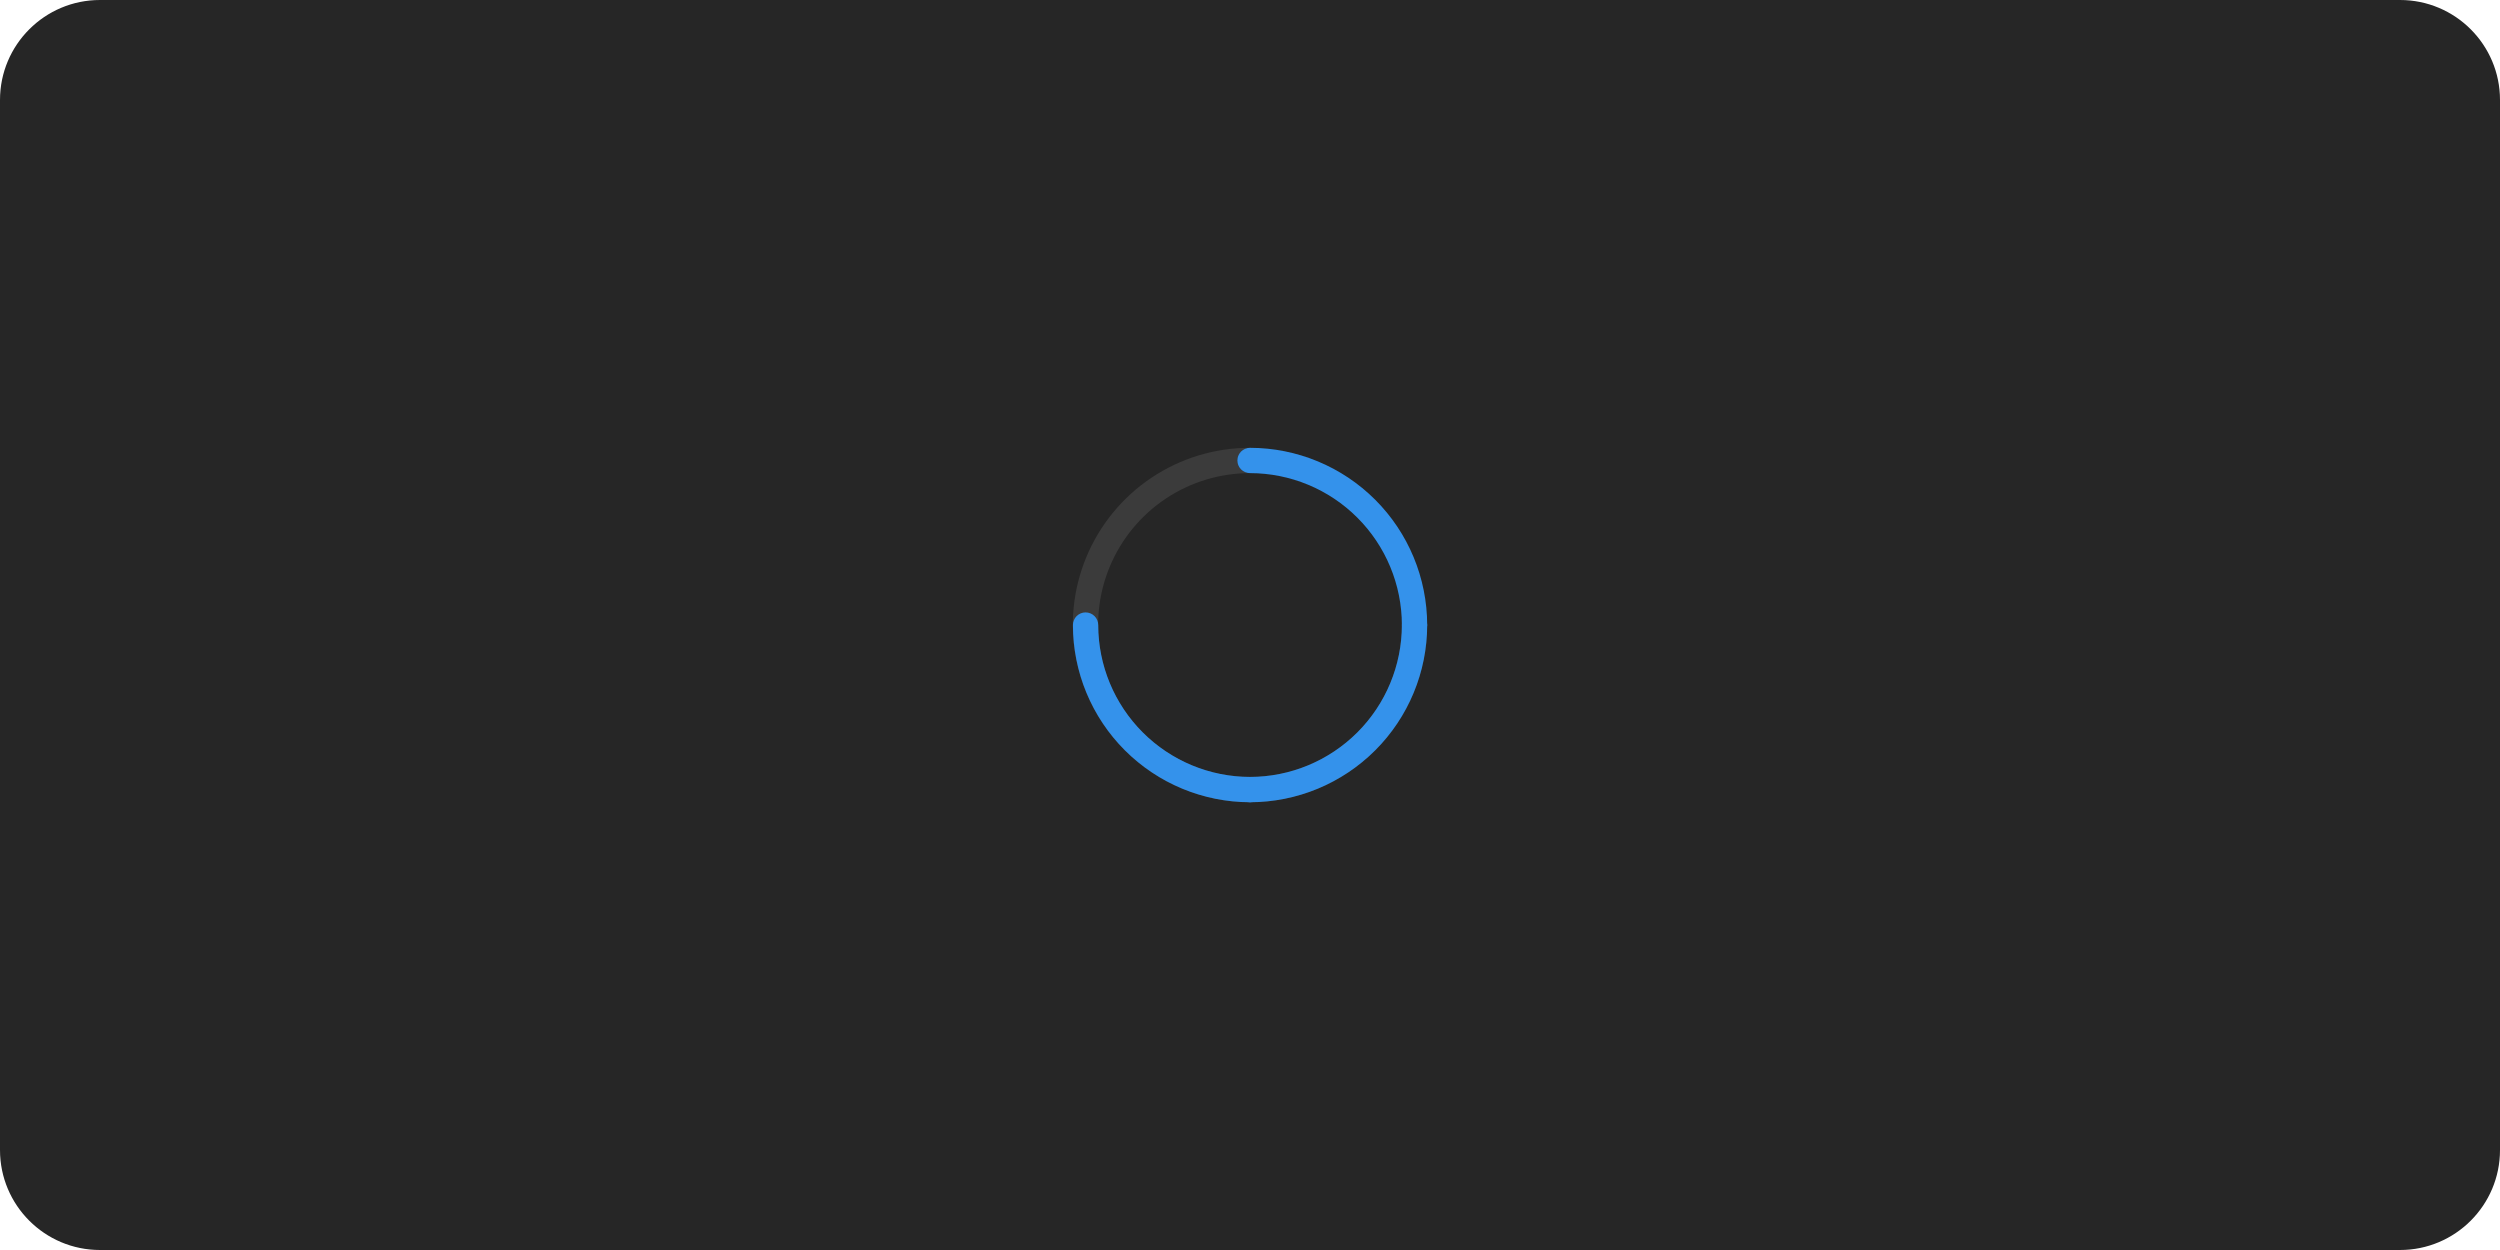
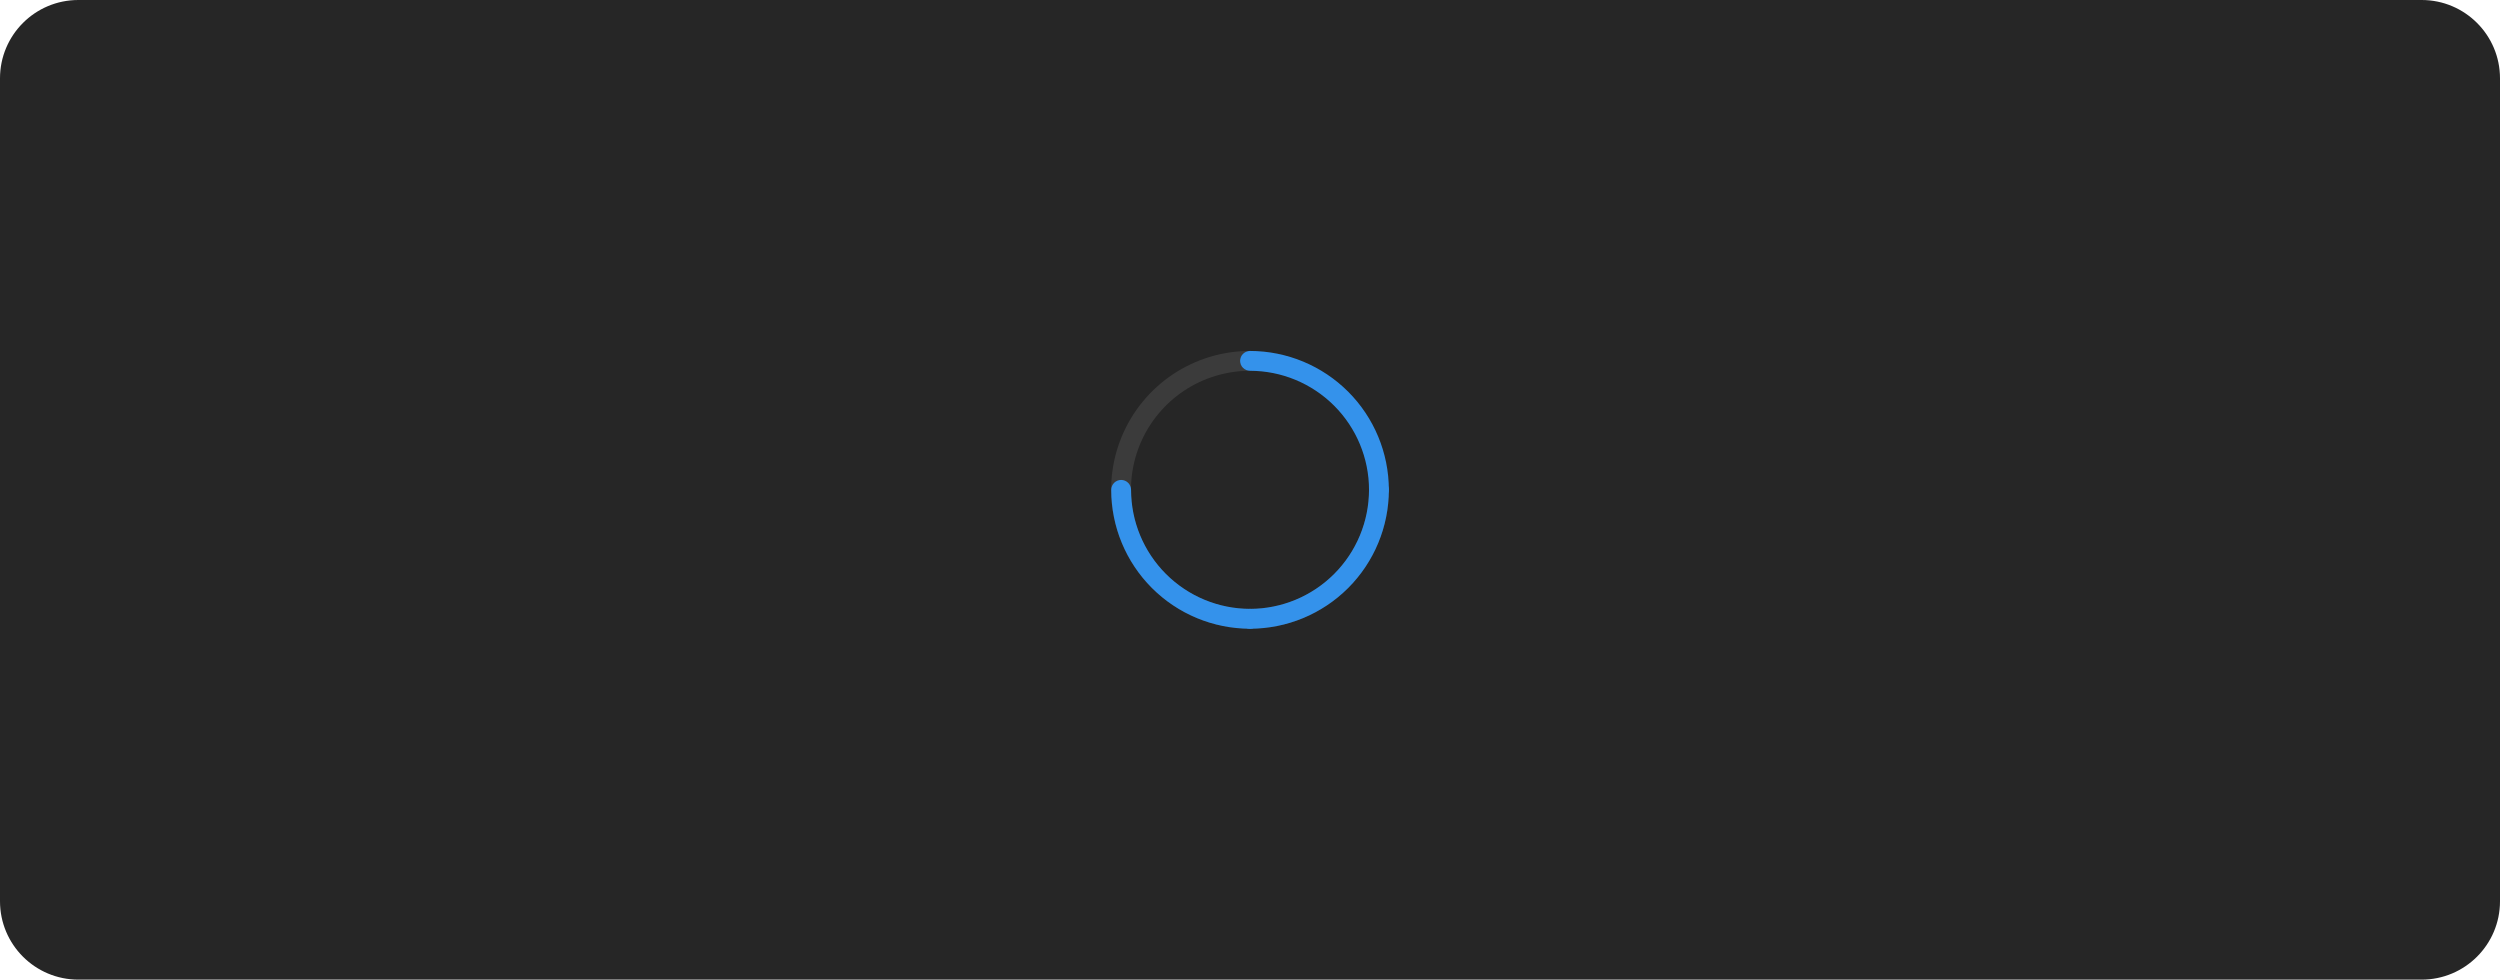
- <svg xmlns="http://www.w3.org/2000/svg" width="500" height="250" viewBox="0 0 500 250" fill="none">
-   <rect width="500" height="250" rx="20" fill="#262626" />
-   <path d="M282.907 127.531C282.574 127.531 282.245 127.466 281.938 127.339C281.63 127.212 281.351 127.025 281.116 126.79C280.881 126.555 280.695 126.276 280.568 125.969C280.44 125.662 280.375 125.332 280.375 125C280.375 131.008 278.594 136.88 275.256 141.875C271.919 146.871 267.175 150.764 261.624 153.063C256.074 155.362 249.967 155.963 244.074 154.791C238.182 153.619 232.77 150.726 228.522 146.478C224.274 142.23 221.381 136.818 220.209 130.926C219.037 125.034 219.638 118.926 221.937 113.376C224.236 107.826 228.13 103.082 233.125 99.744C238.12 96.406 243.993 94.625 250 94.625C249.329 94.625 248.685 94.358 248.21 93.884C247.736 93.409 247.469 92.765 247.469 92.094C247.469 91.422 247.736 90.779 248.21 90.304C248.685 89.829 249.329 89.562 250 89.562C242.991 89.562 236.14 91.641 230.312 95.535C224.485 99.429 219.942 104.963 217.26 111.439C214.578 117.914 213.876 125.039 215.244 131.914C216.611 138.788 219.986 145.102 224.942 150.058C229.898 155.014 236.213 158.389 243.087 159.757C249.961 161.124 257.086 160.422 263.562 157.74C270.037 155.058 275.572 150.516 279.465 144.688C283.359 138.86 285.438 132.009 285.438 125C285.438 125.332 285.373 125.662 285.245 125.969C285.118 126.276 284.932 126.555 284.697 126.79C284.462 127.025 284.183 127.212 283.875 127.339C283.568 127.466 283.239 127.531 282.907 127.531Z" fill="#3B3B3B" />
-   <path d="M247.469 92.094C247.469 92.426 247.534 92.755 247.661 93.063C247.788 93.37 247.975 93.649 248.21 93.884C248.445 94.119 248.724 94.306 249.031 94.433C249.339 94.56 249.668 94.625 250 94.625C258.053 94.634 265.774 97.837 271.469 103.531C277.163 109.226 280.366 116.947 280.375 125C280.375 125.671 280.642 126.315 281.117 126.79C281.591 127.265 282.235 127.531 282.906 127.531C283.578 127.531 284.222 127.265 284.696 126.79C285.171 126.315 285.438 125.671 285.438 125C285.427 115.605 281.69 106.597 275.047 99.954C268.403 93.31 259.396 89.573 250 89.562C249.668 89.562 249.339 89.628 249.031 89.755C248.724 89.882 248.445 90.068 248.21 90.303C247.975 90.538 247.788 90.818 247.661 91.125C247.534 91.432 247.469 91.761 247.469 92.094Z" fill="#3492EB" />
-   <path d="M282.906 122.48C282.574 122.48 282.245 122.545 281.937 122.672C281.63 122.799 281.351 122.986 281.116 123.221C280.881 123.456 280.694 123.735 280.567 124.042C280.44 124.35 280.375 124.679 280.375 125.011C280.366 133.064 277.163 140.785 271.469 146.48C265.774 152.174 258.053 155.377 250 155.386C249.329 155.386 248.685 155.653 248.21 156.128C247.735 156.602 247.469 157.246 247.469 157.917C247.469 158.589 247.735 159.233 248.21 159.707C248.685 160.182 249.329 160.449 250 160.449C259.395 160.438 268.403 156.701 275.046 150.058C281.69 143.414 285.427 134.407 285.437 125.011C285.438 124.679 285.372 124.35 285.245 124.042C285.118 123.735 284.932 123.456 284.697 123.221C284.461 122.986 284.182 122.799 283.875 122.672C283.568 122.545 283.239 122.48 282.906 122.48Z" fill="#3492EB" />
-   <path d="M217.116 122.48C217.449 122.48 217.778 122.545 218.085 122.672C218.392 122.799 218.671 122.986 218.907 123.221C219.142 123.456 219.328 123.735 219.455 124.042C219.582 124.35 219.648 124.679 219.648 125.011C219.656 133.064 222.859 140.785 228.554 146.48C234.248 152.174 241.969 155.377 250.023 155.386C250.694 155.386 251.338 155.653 251.812 156.128C252.287 156.602 252.554 157.246 252.554 157.917C252.554 158.589 252.287 159.233 251.812 159.707C251.338 160.182 250.694 160.449 250.023 160.449C240.627 160.438 231.62 156.701 224.976 150.058C218.333 143.414 214.596 134.407 214.585 125.011C214.585 124.679 214.65 124.35 214.777 124.042C214.904 123.735 215.091 123.456 215.326 123.221C215.561 122.986 215.84 122.799 216.147 122.672C216.455 122.545 216.784 122.48 217.116 122.48Z" fill="#3492EB" />
+ <svg xmlns="http://www.w3.org/2000/svg" width="638" height="250" viewBox="0 0 638 250" fill="none">
+   <rect width="638" height="250" rx="20" fill="#262626" />
+   <path d="M351.907 127.531C351.574 127.531 351.245 127.466 350.938 127.339C350.63 127.212 350.351 127.025 350.116 126.79C349.881 126.555 349.695 126.276 349.568 125.969C349.44 125.662 349.375 125.332 349.375 125C349.375 131.008 347.594 136.88 344.256 141.875C340.919 146.871 336.175 150.764 330.624 153.063C325.074 155.362 318.967 155.963 313.074 154.791C307.182 153.619 301.77 150.726 297.522 146.478C293.274 142.23 290.381 136.818 289.209 130.926C288.037 125.034 288.638 118.926 290.937 113.376C293.236 107.826 297.13 103.082 302.125 99.744C307.12 96.406 312.993 94.625 319 94.625C318.329 94.625 317.685 94.358 317.21 93.884C316.736 93.409 316.469 92.765 316.469 92.094C316.469 91.422 316.736 90.779 317.21 90.304C317.685 89.829 318.329 89.562 319 89.562C311.991 89.562 305.14 91.641 299.312 95.535C293.485 99.429 288.942 104.963 286.26 111.439C283.578 117.914 282.876 125.039 284.244 131.914C285.611 138.788 288.986 145.102 293.942 150.058C298.898 155.014 305.213 158.389 312.087 159.757C318.961 161.124 326.086 160.422 332.562 157.74C339.037 155.058 344.572 150.516 348.465 144.688C352.359 138.86 354.438 132.009 354.438 125C354.438 125.332 354.373 125.662 354.245 125.969C354.118 126.276 353.932 126.555 353.697 126.79C353.462 127.025 353.183 127.212 352.875 127.339C352.568 127.466 352.239 127.531 351.907 127.531Z" fill="#3B3B3B" />
+   <path d="M316.469 92.094C316.469 92.426 316.534 92.755 316.661 93.063C316.788 93.37 316.975 93.649 317.21 93.884C317.445 94.119 317.724 94.306 318.031 94.433C318.339 94.56 318.668 94.625 319 94.625C327.053 94.634 334.774 97.837 340.469 103.531C346.163 109.226 349.366 116.947 349.375 125C349.375 125.671 349.642 126.315 350.117 126.79C350.591 127.265 351.235 127.531 351.906 127.531C352.578 127.531 353.222 127.265 353.696 126.79C354.171 126.315 354.438 125.671 354.438 125C354.427 115.605 350.69 106.597 344.047 99.954C337.403 93.31 328.396 89.573 319 89.562C318.668 89.562 318.339 89.628 318.031 89.755C317.724 89.882 317.445 90.068 317.21 90.303C316.975 90.538 316.788 90.818 316.661 91.125C316.534 91.432 316.469 91.761 316.469 92.094Z" fill="#3492EB" />
+   <path d="M351.906 122.48C351.574 122.48 351.245 122.545 350.937 122.672C350.63 122.799 350.351 122.986 350.116 123.221C349.881 123.456 349.694 123.735 349.567 124.042C349.44 124.35 349.375 124.679 349.375 125.011C349.366 133.064 346.163 140.785 340.469 146.48C334.774 152.174 327.053 155.377 319 155.386C318.329 155.386 317.685 155.653 317.21 156.128C316.735 156.602 316.469 157.246 316.469 157.917C316.469 158.589 316.735 159.233 317.21 159.707C317.685 160.182 318.329 160.449 319 160.449C328.395 160.438 337.403 156.701 344.046 150.058C350.69 143.414 354.427 134.407 354.437 125.011C354.438 124.679 354.372 124.35 354.245 124.042C354.118 123.735 353.932 123.456 353.697 123.221C353.461 122.986 353.182 122.799 352.875 122.672C352.568 122.545 352.239 122.48 351.906 122.48Z" fill="#3492EB" />
+   <path d="M286.116 122.48C286.449 122.48 286.778 122.545 287.085 122.672C287.392 122.799 287.671 122.986 287.907 123.221C288.142 123.456 288.328 123.735 288.455 124.042C288.582 124.35 288.648 124.679 288.648 125.011C288.656 133.064 291.859 140.785 297.554 146.48C303.248 152.174 310.969 155.377 319.023 155.386C319.694 155.386 320.338 155.653 320.812 156.128C321.287 156.602 321.554 157.246 321.554 157.917C321.554 158.589 321.287 159.233 320.812 159.707C320.338 160.182 319.694 160.449 319.023 160.449C309.627 160.438 300.62 156.701 293.976 150.058C287.333 143.414 283.596 134.407 283.585 125.011C283.585 124.679 283.65 124.35 283.777 124.042C283.904 123.735 284.091 123.456 284.326 123.221C284.561 122.986 284.84 122.799 285.147 122.672C285.455 122.545 285.784 122.48 286.116 122.48Z" fill="#3492EB" />
</svg>
